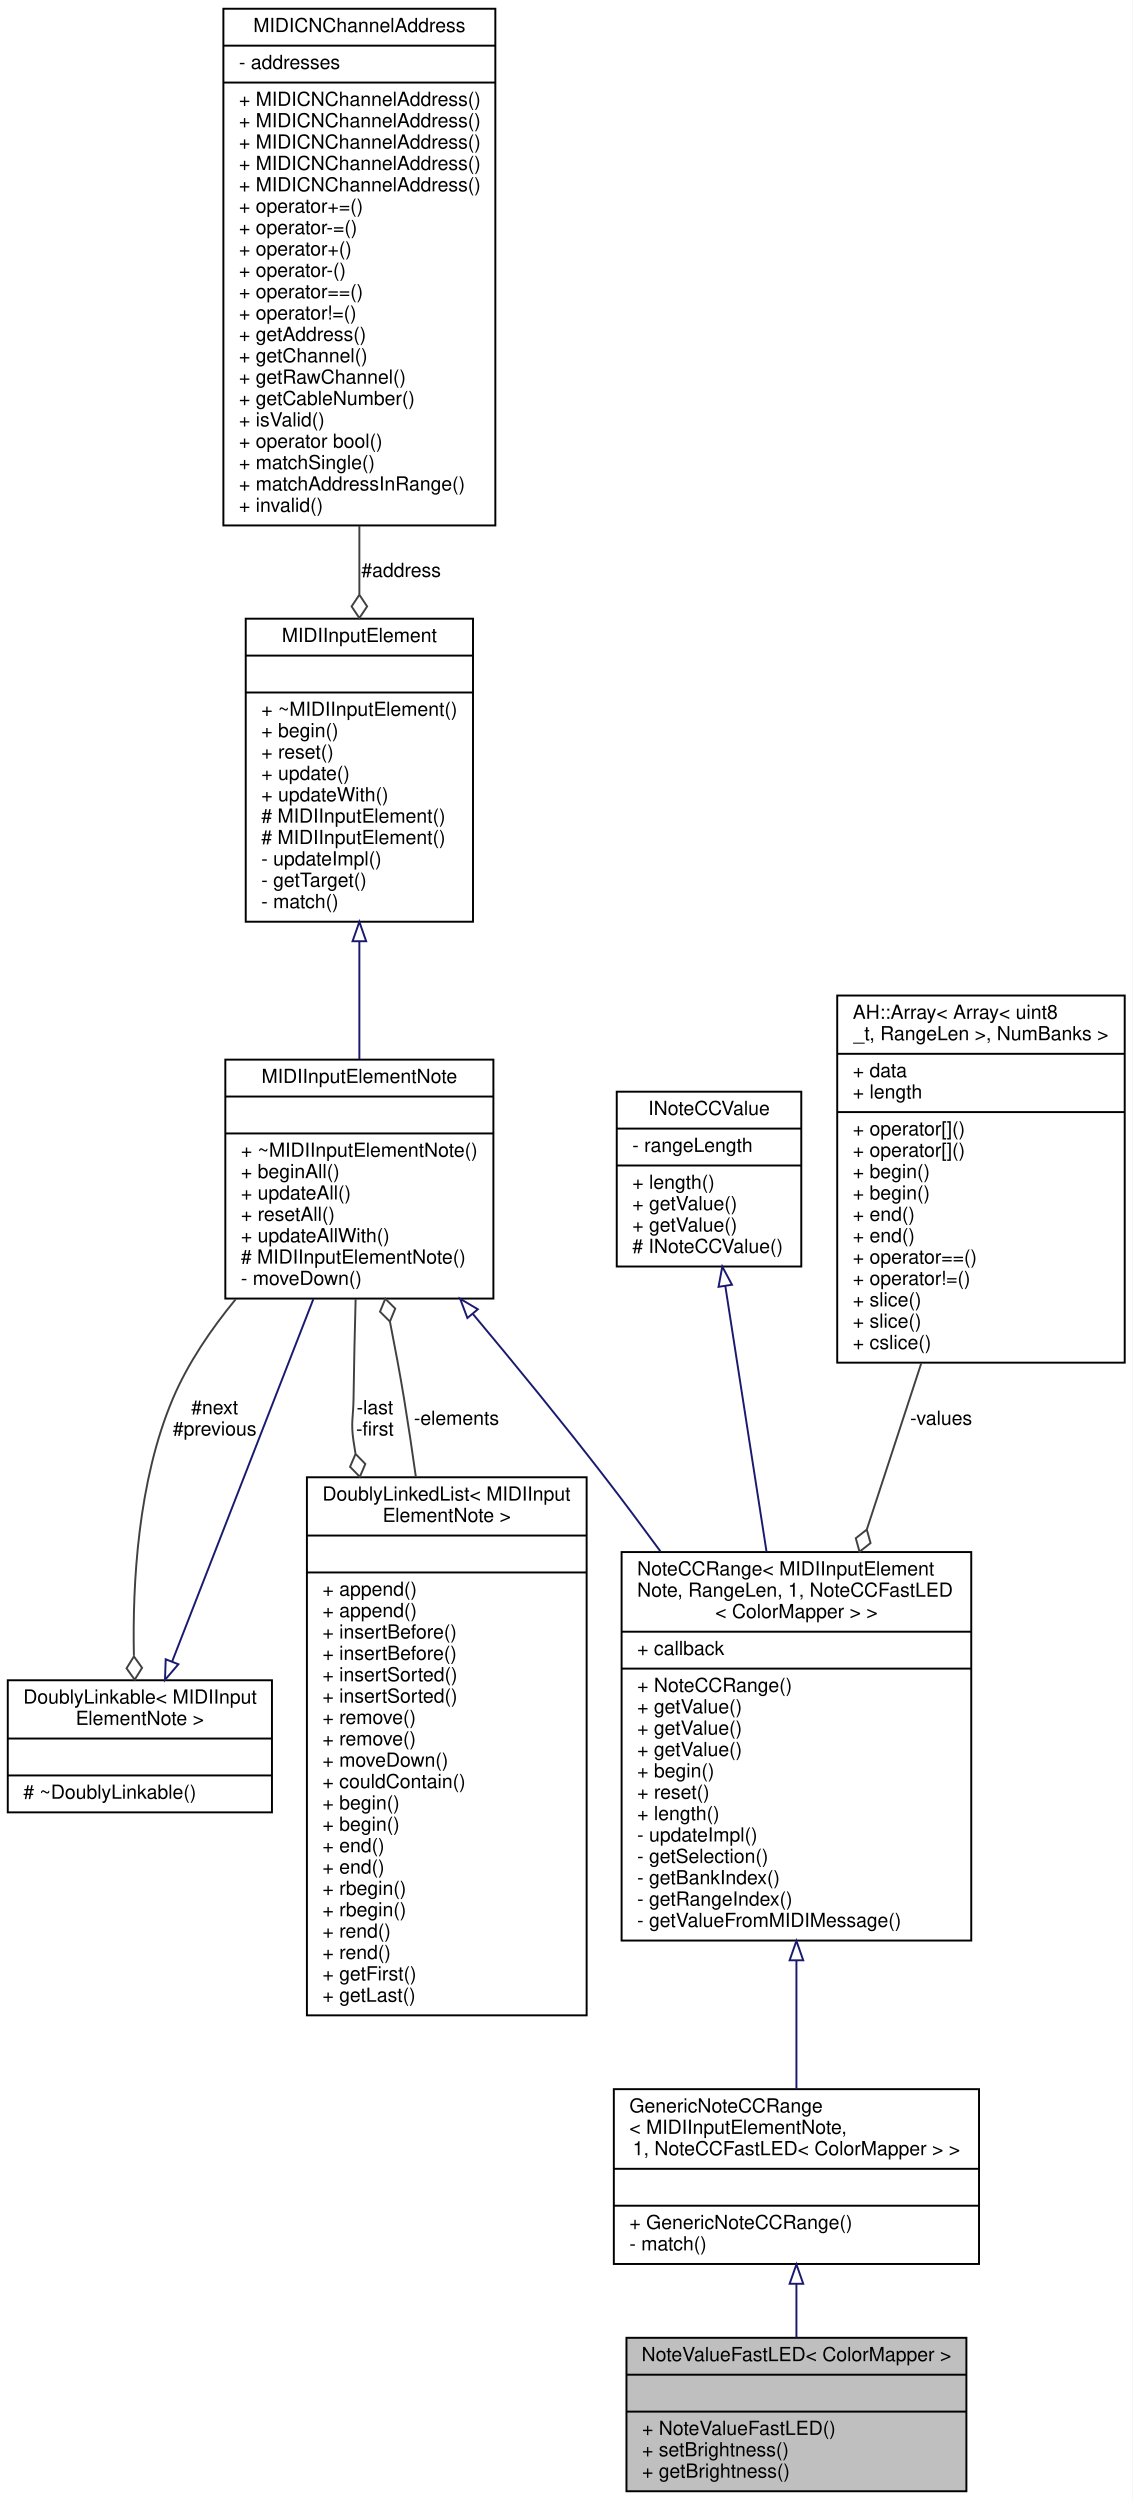
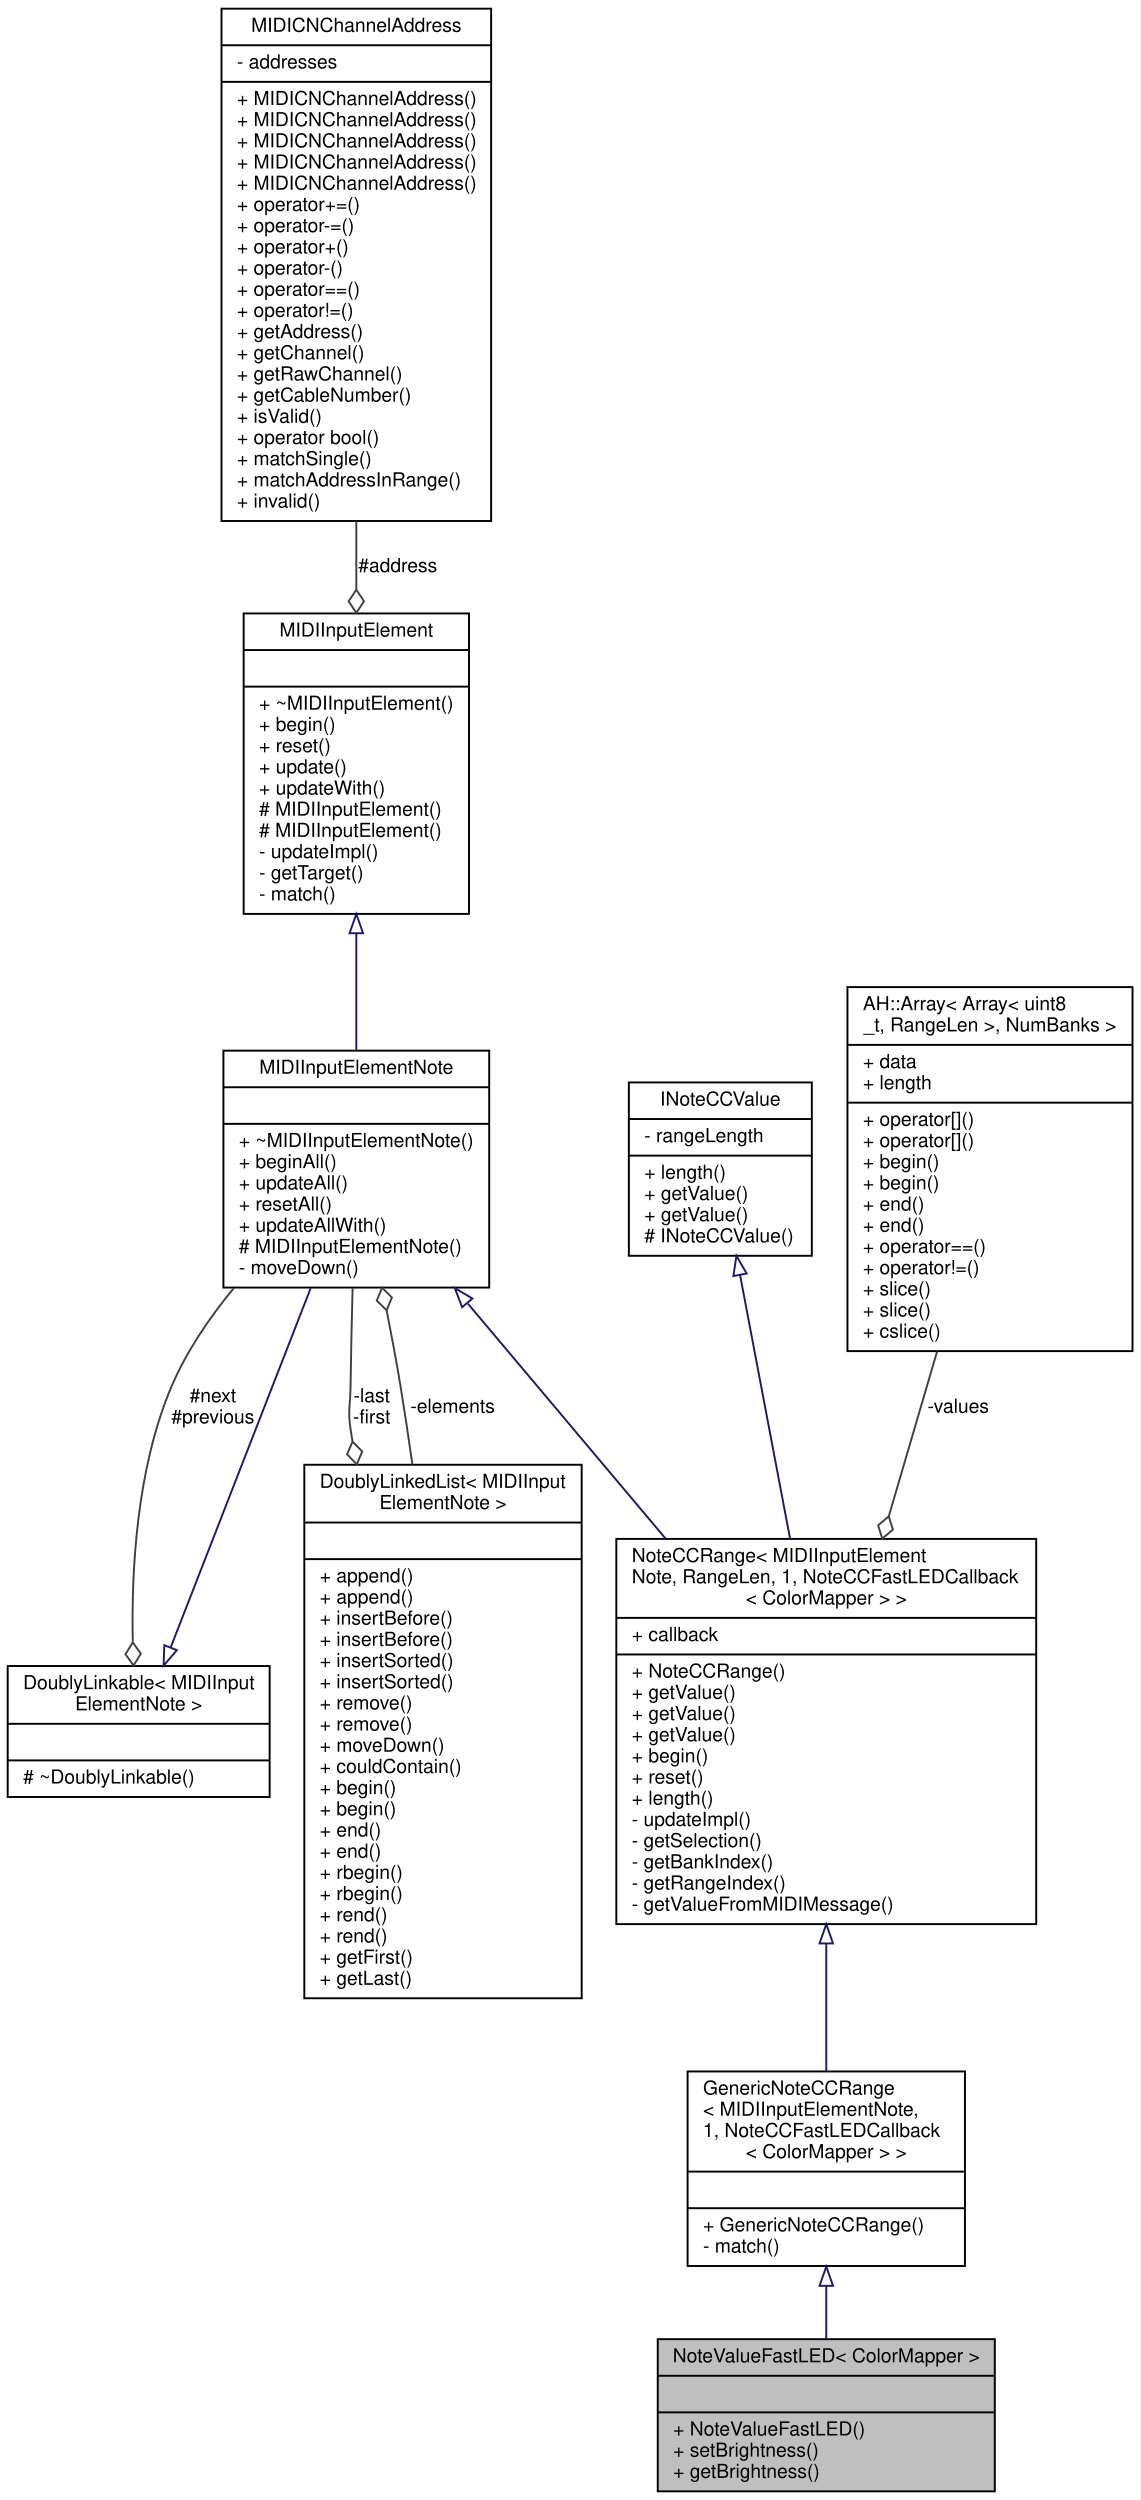
- <svg xmlns="http://www.w3.org/2000/svg" xmlns:xlink="http://www.w3.org/1999/xlink" width="583pt" height="1287pt" viewBox="0.00 0.00 583.00 1287.00">
-   <g id="graph0" class="graph" transform="scale(1 1) rotate(0) translate(4 1283)">
-     <polygon fill="white" stroke="none" points="-4,4 -4,-1283 579,-1283 579,4 -4,4" />
+ <svg xmlns="http://www.w3.org/2000/svg" xmlns:xlink="http://www.w3.org/1999/xlink" width="592pt" height="1298pt" viewBox="0.00 0.00 592.00 1298.00">
+   <g id="graph0" class="graph" transform="scale(1 1) rotate(0) translate(4 1294)">
+     <polygon fill="white" stroke="none" points="-4,4 -4,-1294 588,-1294 588,4 -4,4" />
    <g id="node1" class="node">
      <g id="a_node1">
        <a xlink:title=" ">
-           <polygon fill="#bfbfbf" stroke="black" points="318.5,-0.5 318.5,-79.5 493.5,-79.5 493.5,-0.5 318.5,-0.5" />
-           <text text-anchor="middle" x="406" y="-67.5" font-family="Helvetica,sans-Serif" font-size="10.00">NoteValueFastLED&lt; ColorMapper &gt;</text>
-           <polyline fill="none" stroke="black" points="318.5,-60.5 493.5,-60.5 " />
-           <text text-anchor="middle" x="406" y="-48.5" font-family="Helvetica,sans-Serif" font-size="10.00"> </text>
-           <polyline fill="none" stroke="black" points="318.5,-41.5 493.5,-41.5 " />
-           <text text-anchor="start" x="326.5" y="-29.5" font-family="Helvetica,sans-Serif" font-size="10.00">+ NoteValueFastLED()</text>
-           <text text-anchor="start" x="326.5" y="-18.5" font-family="Helvetica,sans-Serif" font-size="10.00">+ setBrightness()</text>
-           <text text-anchor="start" x="326.5" y="-7.5" font-family="Helvetica,sans-Serif" font-size="10.00">+ getBrightness()</text>
+           <polygon fill="#bfbfbf" stroke="black" points="337.5,-0.5 337.5,-79.5 512.5,-79.5 512.5,-0.5 337.5,-0.5" />
+           <text text-anchor="middle" x="425" y="-67.5" font-family="Helvetica,sans-Serif" font-size="10.00">NoteValueFastLED&lt; ColorMapper &gt;</text>
+           <polyline fill="none" stroke="black" points="337.5,-60.5 512.5,-60.5 " />
+           <text text-anchor="middle" x="425" y="-48.5" font-family="Helvetica,sans-Serif" font-size="10.00"> </text>
+           <polyline fill="none" stroke="black" points="337.5,-41.5 512.5,-41.5 " />
+           <text text-anchor="start" x="345.5" y="-29.5" font-family="Helvetica,sans-Serif" font-size="10.00">+ NoteValueFastLED()</text>
+           <text text-anchor="start" x="345.5" y="-18.5" font-family="Helvetica,sans-Serif" font-size="10.00">+ setBrightness()</text>
+           <text text-anchor="start" x="345.5" y="-7.5" font-family="Helvetica,sans-Serif" font-size="10.00">+ getBrightness()</text>
        </a>
      </g>
    </g>
    <g id="node2" class="node">
      <g id="a_node2">
        <a xlink:href="../../d5/d80/classGenericNoteCCRange.html" target="_top" xlink:title=" ">
-           <polygon fill="white" stroke="black" points="312,-117.5 312,-207.5 500,-207.5 500,-117.5 312,-117.5" />
-           <text text-anchor="start" x="320" y="-195.5" font-family="Helvetica,sans-Serif" font-size="10.00">GenericNoteCCRange</text>
-           <text text-anchor="start" x="320" y="-184.5" font-family="Helvetica,sans-Serif" font-size="10.00">&lt; MIDIInputElementNote,</text>
-           <text text-anchor="middle" x="406" y="-173.5" font-family="Helvetica,sans-Serif" font-size="10.00"> 1, NoteCCFastLED&lt; ColorMapper &gt; &gt;</text>
-           <polyline fill="none" stroke="black" points="312,-166.5 500,-166.5 " />
-           <text text-anchor="middle" x="406" y="-154.5" font-family="Helvetica,sans-Serif" font-size="10.00"> </text>
-           <polyline fill="none" stroke="black" points="312,-147.5 500,-147.5 " />
-           <text text-anchor="start" x="320" y="-135.5" font-family="Helvetica,sans-Serif" font-size="10.00">+ GenericNoteCCRange()</text>
-           <text text-anchor="start" x="320" y="-124.5" font-family="Helvetica,sans-Serif" font-size="10.00">- match()</text>
+           <polygon fill="white" stroke="black" points="353,-117.5 353,-218.5 497,-218.5 497,-117.5 353,-117.5" />
+           <text text-anchor="start" x="361" y="-206.5" font-family="Helvetica,sans-Serif" font-size="10.00">GenericNoteCCRange</text>
+           <text text-anchor="start" x="361" y="-195.5" font-family="Helvetica,sans-Serif" font-size="10.00">&lt; MIDIInputElementNote,</text>
+           <text text-anchor="start" x="361" y="-184.5" font-family="Helvetica,sans-Serif" font-size="10.00"> 1, NoteCCFastLEDCallback</text>
+           <text text-anchor="middle" x="425" y="-173.5" font-family="Helvetica,sans-Serif" font-size="10.00">&lt; ColorMapper &gt; &gt;</text>
+           <polyline fill="none" stroke="black" points="353,-166.5 497,-166.5 " />
+           <text text-anchor="middle" x="425" y="-154.5" font-family="Helvetica,sans-Serif" font-size="10.00"> </text>
+           <polyline fill="none" stroke="black" points="353,-147.5 497,-147.5 " />
+           <text text-anchor="start" x="361" y="-135.5" font-family="Helvetica,sans-Serif" font-size="10.00">+ GenericNoteCCRange()</text>
+           <text text-anchor="start" x="361" y="-124.5" font-family="Helvetica,sans-Serif" font-size="10.00">- match()</text>
        </a>
      </g>
    </g>
    <g id="edge1" class="edge">
-       <path fill="none" stroke="midnightblue" d="M406,-107.303C406,-97.966 406,-88.433 406,-79.614" />
-       <polygon fill="none" stroke="midnightblue" points="402.5,-107.314 406,-117.314 409.5,-107.315 402.5,-107.314" />
+       <path fill="none" stroke="midnightblue" d="M425,-107.11C425,-97.741 425,-88.28 425,-79.558" />
+       <polygon fill="none" stroke="midnightblue" points="421.5,-107.201 425,-117.201 428.5,-107.201 421.5,-107.201" />
    </g>
    <g id="node3" class="node">
      <g id="a_node3">
        <a xlink:href="../../d2/df4/classNoteCCRange.html" target="_top" xlink:title=" ">
-           <polygon fill="white" stroke="black" points="316,-284 316,-484 496,-484 496,-284 316,-284" />
-           <text text-anchor="start" x="324" y="-472" font-family="Helvetica,sans-Serif" font-size="10.00">NoteCCRange&lt; MIDIInputElement</text>
-           <text text-anchor="start" x="324" y="-461" font-family="Helvetica,sans-Serif" font-size="10.00">Note, RangeLen, 1, NoteCCFastLED</text>
-           <text text-anchor="middle" x="406" y="-450" font-family="Helvetica,sans-Serif" font-size="10.00">&lt; ColorMapper &gt; &gt;</text>
-           <polyline fill="none" stroke="black" points="316,-443 496,-443 " />
-           <text text-anchor="start" x="324" y="-431" font-family="Helvetica,sans-Serif" font-size="10.00">+ callback</text>
-           <polyline fill="none" stroke="black" points="316,-424 496,-424 " />
-           <text text-anchor="start" x="324" y="-412" font-family="Helvetica,sans-Serif" font-size="10.00">+ NoteCCRange()</text>
+           <polygon fill="white" stroke="black" points="316,-295 316,-495 534,-495 534,-295 316,-295" />
+           <text text-anchor="start" x="324" y="-483" font-family="Helvetica,sans-Serif" font-size="10.00">NoteCCRange&lt; MIDIInputElement</text>
+           <text text-anchor="start" x="324" y="-472" font-family="Helvetica,sans-Serif" font-size="10.00">Note, RangeLen, 1, NoteCCFastLEDCallback</text>
+           <text text-anchor="middle" x="425" y="-461" font-family="Helvetica,sans-Serif" font-size="10.00">&lt; ColorMapper &gt; &gt;</text>
+           <polyline fill="none" stroke="black" points="316,-454 534,-454 " />
+           <text text-anchor="start" x="324" y="-442" font-family="Helvetica,sans-Serif" font-size="10.00">+ callback</text>
+           <polyline fill="none" stroke="black" points="316,-435 534,-435 " />
+           <text text-anchor="start" x="324" y="-423" font-family="Helvetica,sans-Serif" font-size="10.00">+ NoteCCRange()</text>
+           <text text-anchor="start" x="324" y="-412" font-family="Helvetica,sans-Serif" font-size="10.00">+ getValue()</text>
          <text text-anchor="start" x="324" y="-401" font-family="Helvetica,sans-Serif" font-size="10.00">+ getValue()</text>
          <text text-anchor="start" x="324" y="-390" font-family="Helvetica,sans-Serif" font-size="10.00">+ getValue()</text>
-           <text text-anchor="start" x="324" y="-379" font-family="Helvetica,sans-Serif" font-size="10.00">+ getValue()</text>
-           <text text-anchor="start" x="324" y="-368" font-family="Helvetica,sans-Serif" font-size="10.00">+ begin()</text>
-           <text text-anchor="start" x="324" y="-357" font-family="Helvetica,sans-Serif" font-size="10.00">+ reset()</text>
-           <text text-anchor="start" x="324" y="-346" font-family="Helvetica,sans-Serif" font-size="10.00">+ length()</text>
-           <text text-anchor="start" x="324" y="-335" font-family="Helvetica,sans-Serif" font-size="10.00">- updateImpl()</text>
-           <text text-anchor="start" x="324" y="-324" font-family="Helvetica,sans-Serif" font-size="10.00">- getSelection()</text>
-           <text text-anchor="start" x="324" y="-313" font-family="Helvetica,sans-Serif" font-size="10.00">- getBankIndex()</text>
-           <text text-anchor="start" x="324" y="-302" font-family="Helvetica,sans-Serif" font-size="10.00">- getRangeIndex()</text>
-           <text text-anchor="start" x="324" y="-291" font-family="Helvetica,sans-Serif" font-size="10.00">- getValueFromMIDIMessage()</text>
+           <text text-anchor="start" x="324" y="-379" font-family="Helvetica,sans-Serif" font-size="10.00">+ begin()</text>
+           <text text-anchor="start" x="324" y="-368" font-family="Helvetica,sans-Serif" font-size="10.00">+ reset()</text>
+           <text text-anchor="start" x="324" y="-357" font-family="Helvetica,sans-Serif" font-size="10.00">+ length()</text>
+           <text text-anchor="start" x="324" y="-346" font-family="Helvetica,sans-Serif" font-size="10.00">- updateImpl()</text>
+           <text text-anchor="start" x="324" y="-335" font-family="Helvetica,sans-Serif" font-size="10.00">- getSelection()</text>
+           <text text-anchor="start" x="324" y="-324" font-family="Helvetica,sans-Serif" font-size="10.00">- getBankIndex()</text>
+           <text text-anchor="start" x="324" y="-313" font-family="Helvetica,sans-Serif" font-size="10.00">- getRangeIndex()</text>
+           <text text-anchor="start" x="324" y="-302" font-family="Helvetica,sans-Serif" font-size="10.00">- getValueFromMIDIMessage()</text>
        </a>
      </g>
    </g>
    <g id="edge2" class="edge">
-       <path fill="none" stroke="midnightblue" d="M406,-273.807C406,-250.348 406,-226.856 406,-207.616" />
-       <polygon fill="none" stroke="midnightblue" points="402.5,-273.846 406,-283.846 409.5,-273.846 402.5,-273.846" />
+       <path fill="none" stroke="midnightblue" d="M425,-284.734C425,-261.589 425,-238.261 425,-218.673" />
+       <polygon fill="none" stroke="midnightblue" points="421.5,-284.984 425,-294.984 428.5,-284.984 421.5,-284.984" />
    </g>
    <g id="node4" class="node">
      <g id="a_node4">
        <a xlink:href="../../db/d4b/classMIDIInputElementNote.html" target="_top" xlink:title="Class for objects that listen for incoming MIDI Note events.">
-           <polygon fill="white" stroke="black" points="112,-614.5 112,-737.5 250,-737.5 250,-614.5 112,-614.5" />
-           <text text-anchor="middle" x="181" y="-725.5" font-family="Helvetica,sans-Serif" font-size="10.00">MIDIInputElementNote</text>
-           <polyline fill="none" stroke="black" points="112,-718.5 250,-718.5 " />
-           <text text-anchor="middle" x="181" y="-706.5" font-family="Helvetica,sans-Serif" font-size="10.00"> </text>
-           <polyline fill="none" stroke="black" points="112,-699.5 250,-699.5 " />
-           <text text-anchor="start" x="120" y="-687.5" font-family="Helvetica,sans-Serif" font-size="10.00">+ ~MIDIInputElementNote()</text>
-           <text text-anchor="start" x="120" y="-676.5" font-family="Helvetica,sans-Serif" font-size="10.00">+ beginAll()</text>
-           <text text-anchor="start" x="120" y="-665.5" font-family="Helvetica,sans-Serif" font-size="10.00">+ updateAll()</text>
-           <text text-anchor="start" x="120" y="-654.5" font-family="Helvetica,sans-Serif" font-size="10.00">+ resetAll()</text>
-           <text text-anchor="start" x="120" y="-643.5" font-family="Helvetica,sans-Serif" font-size="10.00">+ updateAllWith()</text>
-           <text text-anchor="start" x="120" y="-632.5" font-family="Helvetica,sans-Serif" font-size="10.00"># MIDIInputElementNote()</text>
-           <text text-anchor="start" x="120" y="-621.5" font-family="Helvetica,sans-Serif" font-size="10.00">- moveDown()</text>
+           <polygon fill="white" stroke="black" points="112,-625.5 112,-748.5 250,-748.5 250,-625.5 112,-625.5" />
+           <text text-anchor="middle" x="181" y="-736.5" font-family="Helvetica,sans-Serif" font-size="10.00">MIDIInputElementNote</text>
+           <polyline fill="none" stroke="black" points="112,-729.5 250,-729.5 " />
+           <text text-anchor="middle" x="181" y="-717.5" font-family="Helvetica,sans-Serif" font-size="10.00"> </text>
+           <polyline fill="none" stroke="black" points="112,-710.5 250,-710.5 " />
+           <text text-anchor="start" x="120" y="-698.5" font-family="Helvetica,sans-Serif" font-size="10.00">+ ~MIDIInputElementNote()</text>
+           <text text-anchor="start" x="120" y="-687.5" font-family="Helvetica,sans-Serif" font-size="10.00">+ beginAll()</text>
+           <text text-anchor="start" x="120" y="-676.5" font-family="Helvetica,sans-Serif" font-size="10.00">+ updateAll()</text>
+           <text text-anchor="start" x="120" y="-665.5" font-family="Helvetica,sans-Serif" font-size="10.00">+ resetAll()</text>
+           <text text-anchor="start" x="120" y="-654.5" font-family="Helvetica,sans-Serif" font-size="10.00">+ updateAllWith()</text>
+           <text text-anchor="start" x="120" y="-643.5" font-family="Helvetica,sans-Serif" font-size="10.00"># MIDIInputElementNote()</text>
+           <text text-anchor="start" x="120" y="-632.5" font-family="Helvetica,sans-Serif" font-size="10.00">- moveDown()</text>
        </a>
      </g>
    </g>
    <g id="edge3" class="edge">
-       <path fill="none" stroke="midnightblue" d="M239.486,-606.52C261.106,-580.669 285.556,-550.79 307,-523 316.547,-510.628 326.385,-497.464 335.983,-484.366" />
-       <polygon fill="none" stroke="midnightblue" points="236.616,-604.494 232.873,-614.406 241.98,-608.992 236.616,-604.494" />
+       <path fill="none" stroke="midnightblue" d="M238.966,-617.106C269.597,-580.7 307.744,-535.361 341.507,-495.233" />
+       <polygon fill="none" stroke="midnightblue" points="235.91,-615.301 232.15,-625.206 241.267,-619.808 235.91,-615.301" />
    </g>
    <g id="node7" class="node">
      <g id="a_node7">
        <a xlink:href="../../d4/d23/classDoublyLinkable.html" target="_top" xlink:title=" ">
-           <polygon fill="white" stroke="black" points="0,-350 0,-418 136,-418 136,-350 0,-350" />
-           <text text-anchor="start" x="8" y="-406" font-family="Helvetica,sans-Serif" font-size="10.00">DoublyLinkable&lt; MIDIInput</text>
-           <text text-anchor="middle" x="68" y="-395" font-family="Helvetica,sans-Serif" font-size="10.00">ElementNote &gt;</text>
-           <polyline fill="none" stroke="black" points="0,-388 136,-388 " />
-           <text text-anchor="middle" x="68" y="-376" font-family="Helvetica,sans-Serif" font-size="10.00"> </text>
-           <polyline fill="none" stroke="black" points="0,-369 136,-369 " />
-           <text text-anchor="start" x="8" y="-357" font-family="Helvetica,sans-Serif" font-size="10.00"># ~DoublyLinkable()</text>
+           <polygon fill="white" stroke="black" points="0,-361 0,-429 136,-429 136,-361 0,-361" />
+           <text text-anchor="start" x="8" y="-417" font-family="Helvetica,sans-Serif" font-size="10.00">DoublyLinkable&lt; MIDIInput</text>
+           <text text-anchor="middle" x="68" y="-406" font-family="Helvetica,sans-Serif" font-size="10.00">ElementNote &gt;</text>
+           <polyline fill="none" stroke="black" points="0,-399 136,-399 " />
+           <text text-anchor="middle" x="68" y="-387" font-family="Helvetica,sans-Serif" font-size="10.00"> </text>
+           <polyline fill="none" stroke="black" points="0,-380 136,-380 " />
+           <text text-anchor="start" x="8" y="-368" font-family="Helvetica,sans-Serif" font-size="10.00"># ~DoublyLinkable()</text>
        </a>
      </g>
    </g>
    <g id="edge7" class="edge">
-       <path fill="none" stroke="#404040" d="M117.392,-614.221C104.626,-598.737 92.764,-581.266 85,-563 67.022,-520.704 64.152,-467.799 64.928,-430.7" />
-       <polygon fill="none" stroke="#404040" points="64.942,-430.274 61.142,-424.146 65.336,-418.28 69.137,-424.409 64.942,-430.274" />
-       <text text-anchor="middle" x="106.5" y="-555" font-family="Helvetica,sans-Serif" font-size="10.00"> #next</text>
-       <text text-anchor="middle" x="106.5" y="-544" font-family="Helvetica,sans-Serif" font-size="10.00">#previous</text>
+       <path fill="none" stroke="#404040" d="M117.392,-625.221C104.626,-609.737 92.764,-592.266 85,-574 67.022,-531.704 64.152,-478.799 64.928,-441.7" />
+       <polygon fill="none" stroke="#404040" points="64.942,-441.274 61.142,-435.146 65.336,-429.28 69.137,-435.409 64.942,-441.274" />
+       <text text-anchor="middle" x="106.5" y="-566" font-family="Helvetica,sans-Serif" font-size="10.00"> #next</text>
+       <text text-anchor="middle" x="106.5" y="-555" font-family="Helvetica,sans-Serif" font-size="10.00">#previous</text>
    </g>
    <g id="node8" class="node">
      <g id="a_node8">
        <a xlink:href="../../dd/d16/classDoublyLinkedList.html" target="_top" xlink:title=" ">
-           <polygon fill="white" stroke="black" points="154,-245.5 154,-522.5 298,-522.5 298,-245.5 154,-245.5" />
-           <text text-anchor="start" x="162" y="-510.5" font-family="Helvetica,sans-Serif" font-size="10.00">DoublyLinkedList&lt; MIDIInput</text>
-           <text text-anchor="middle" x="226" y="-499.5" font-family="Helvetica,sans-Serif" font-size="10.00">ElementNote &gt;</text>
-           <polyline fill="none" stroke="black" points="154,-492.5 298,-492.5 " />
-           <text text-anchor="middle" x="226" y="-480.5" font-family="Helvetica,sans-Serif" font-size="10.00"> </text>
-           <polyline fill="none" stroke="black" points="154,-473.5 298,-473.5 " />
+           <polygon fill="white" stroke="black" points="154,-256.5 154,-533.5 298,-533.5 298,-256.5 154,-256.5" />
+           <text text-anchor="start" x="162" y="-521.5" font-family="Helvetica,sans-Serif" font-size="10.00">DoublyLinkedList&lt; MIDIInput</text>
+           <text text-anchor="middle" x="226" y="-510.5" font-family="Helvetica,sans-Serif" font-size="10.00">ElementNote &gt;</text>
+           <polyline fill="none" stroke="black" points="154,-503.5 298,-503.5 " />
+           <text text-anchor="middle" x="226" y="-491.5" font-family="Helvetica,sans-Serif" font-size="10.00"> </text>
+           <polyline fill="none" stroke="black" points="154,-484.5 298,-484.5 " />
+           <text text-anchor="start" x="162" y="-472.5" font-family="Helvetica,sans-Serif" font-size="10.00">+ append()</text>
          <text text-anchor="start" x="162" y="-461.5" font-family="Helvetica,sans-Serif" font-size="10.00">+ append()</text>
-           <text text-anchor="start" x="162" y="-450.5" font-family="Helvetica,sans-Serif" font-size="10.00">+ append()</text>
+           <text text-anchor="start" x="162" y="-450.5" font-family="Helvetica,sans-Serif" font-size="10.00">+ insertBefore()</text>
          <text text-anchor="start" x="162" y="-439.5" font-family="Helvetica,sans-Serif" font-size="10.00">+ insertBefore()</text>
-           <text text-anchor="start" x="162" y="-428.5" font-family="Helvetica,sans-Serif" font-size="10.00">+ insertBefore()</text>
+           <text text-anchor="start" x="162" y="-428.5" font-family="Helvetica,sans-Serif" font-size="10.00">+ insertSorted()</text>
          <text text-anchor="start" x="162" y="-417.5" font-family="Helvetica,sans-Serif" font-size="10.00">+ insertSorted()</text>
-           <text text-anchor="start" x="162" y="-406.5" font-family="Helvetica,sans-Serif" font-size="10.00">+ insertSorted()</text>
+           <text text-anchor="start" x="162" y="-406.5" font-family="Helvetica,sans-Serif" font-size="10.00">+ remove()</text>
          <text text-anchor="start" x="162" y="-395.5" font-family="Helvetica,sans-Serif" font-size="10.00">+ remove()</text>
-           <text text-anchor="start" x="162" y="-384.5" font-family="Helvetica,sans-Serif" font-size="10.00">+ remove()</text>
-           <text text-anchor="start" x="162" y="-373.5" font-family="Helvetica,sans-Serif" font-size="10.00">+ moveDown()</text>
-           <text text-anchor="start" x="162" y="-362.5" font-family="Helvetica,sans-Serif" font-size="10.00">+ couldContain()</text>
+           <text text-anchor="start" x="162" y="-384.5" font-family="Helvetica,sans-Serif" font-size="10.00">+ moveDown()</text>
+           <text text-anchor="start" x="162" y="-373.5" font-family="Helvetica,sans-Serif" font-size="10.00">+ couldContain()</text>
+           <text text-anchor="start" x="162" y="-362.5" font-family="Helvetica,sans-Serif" font-size="10.00">+ begin()</text>
          <text text-anchor="start" x="162" y="-351.5" font-family="Helvetica,sans-Serif" font-size="10.00">+ begin()</text>
-           <text text-anchor="start" x="162" y="-340.5" font-family="Helvetica,sans-Serif" font-size="10.00">+ begin()</text>
+           <text text-anchor="start" x="162" y="-340.5" font-family="Helvetica,sans-Serif" font-size="10.00">+ end()</text>
          <text text-anchor="start" x="162" y="-329.5" font-family="Helvetica,sans-Serif" font-size="10.00">+ end()</text>
-           <text text-anchor="start" x="162" y="-318.5" font-family="Helvetica,sans-Serif" font-size="10.00">+ end()</text>
+           <text text-anchor="start" x="162" y="-318.5" font-family="Helvetica,sans-Serif" font-size="10.00">+ rbegin()</text>
          <text text-anchor="start" x="162" y="-307.5" font-family="Helvetica,sans-Serif" font-size="10.00">+ rbegin()</text>
-           <text text-anchor="start" x="162" y="-296.5" font-family="Helvetica,sans-Serif" font-size="10.00">+ rbegin()</text>
+           <text text-anchor="start" x="162" y="-296.5" font-family="Helvetica,sans-Serif" font-size="10.00">+ rend()</text>
          <text text-anchor="start" x="162" y="-285.5" font-family="Helvetica,sans-Serif" font-size="10.00">+ rend()</text>
-           <text text-anchor="start" x="162" y="-274.5" font-family="Helvetica,sans-Serif" font-size="10.00">+ rend()</text>
-           <text text-anchor="start" x="162" y="-263.5" font-family="Helvetica,sans-Serif" font-size="10.00">+ getFirst()</text>
-           <text text-anchor="start" x="162" y="-252.5" font-family="Helvetica,sans-Serif" font-size="10.00">+ getLast()</text>
+           <text text-anchor="start" x="162" y="-274.5" font-family="Helvetica,sans-Serif" font-size="10.00">+ getFirst()</text>
+           <text text-anchor="start" x="162" y="-263.5" font-family="Helvetica,sans-Serif" font-size="10.00">+ getLast()</text>
        </a>
      </g>
    </g>
    <g id="edge9" class="edge">
-       <path fill="none" stroke="#404040" d="M179.077,-614.264C178.631,-597.644 178.223,-579.629 178,-563 177.869,-553.223 176.546,-550.669 178,-541 178.311,-538.929 178.645,-536.848 178.999,-534.758" />
-       <polygon fill="none" stroke="#404040" points="179.044,-534.516 176.209,-527.885 181.239,-522.718 184.074,-529.349 179.044,-534.516" />
-       <text text-anchor="middle" x="189" y="-555" font-family="Helvetica,sans-Serif" font-size="10.00"> -last</text>
-       <text text-anchor="middle" x="189" y="-544" font-family="Helvetica,sans-Serif" font-size="10.00">-first</text>
+       <path fill="none" stroke="#404040" d="M179.077,-625.264C178.631,-608.644 178.223,-590.629 178,-574 177.869,-564.223 176.546,-561.669 178,-552 178.311,-549.929 178.645,-547.848 178.999,-545.758" />
+       <polygon fill="none" stroke="#404040" points="179.044,-545.516 176.209,-538.885 181.239,-533.718 184.074,-540.349 179.044,-545.516" />
+       <text text-anchor="middle" x="189" y="-566" font-family="Helvetica,sans-Serif" font-size="10.00"> -last</text>
+       <text text-anchor="middle" x="189" y="-555" font-family="Helvetica,sans-Serif" font-size="10.00">-first</text>
    </g>
    <g id="node5" class="node">
      <g id="a_node5">
        <a xlink:href="../../d9/db1/classMIDIInputElement.html" target="_top" xlink:title="A class for objects that listen for incoming MIDI events.">
-           <polygon fill="white" stroke="black" points="122.5,-808.5 122.5,-964.5 239.5,-964.5 239.5,-808.5 122.5,-808.5" />
-           <text text-anchor="middle" x="181" y="-952.5" font-family="Helvetica,sans-Serif" font-size="10.00">MIDIInputElement</text>
-           <polyline fill="none" stroke="black" points="122.5,-945.5 239.5,-945.5 " />
-           <text text-anchor="middle" x="181" y="-933.5" font-family="Helvetica,sans-Serif" font-size="10.00"> </text>
-           <polyline fill="none" stroke="black" points="122.5,-926.5 239.5,-926.5 " />
-           <text text-anchor="start" x="130.5" y="-914.5" font-family="Helvetica,sans-Serif" font-size="10.00">+ ~MIDIInputElement()</text>
-           <text text-anchor="start" x="130.5" y="-903.5" font-family="Helvetica,sans-Serif" font-size="10.00">+ begin()</text>
-           <text text-anchor="start" x="130.5" y="-892.5" font-family="Helvetica,sans-Serif" font-size="10.00">+ reset()</text>
-           <text text-anchor="start" x="130.5" y="-881.5" font-family="Helvetica,sans-Serif" font-size="10.00">+ update()</text>
-           <text text-anchor="start" x="130.5" y="-870.5" font-family="Helvetica,sans-Serif" font-size="10.00">+ updateWith()</text>
+           <polygon fill="white" stroke="black" points="122.5,-819.5 122.5,-975.5 239.5,-975.5 239.5,-819.5 122.5,-819.5" />
+           <text text-anchor="middle" x="181" y="-963.5" font-family="Helvetica,sans-Serif" font-size="10.00">MIDIInputElement</text>
+           <polyline fill="none" stroke="black" points="122.5,-956.5 239.5,-956.5 " />
+           <text text-anchor="middle" x="181" y="-944.5" font-family="Helvetica,sans-Serif" font-size="10.00"> </text>
+           <polyline fill="none" stroke="black" points="122.5,-937.5 239.5,-937.5 " />
+           <text text-anchor="start" x="130.5" y="-925.5" font-family="Helvetica,sans-Serif" font-size="10.00">+ ~MIDIInputElement()</text>
+           <text text-anchor="start" x="130.5" y="-914.5" font-family="Helvetica,sans-Serif" font-size="10.00">+ begin()</text>
+           <text text-anchor="start" x="130.5" y="-903.5" font-family="Helvetica,sans-Serif" font-size="10.00">+ reset()</text>
+           <text text-anchor="start" x="130.5" y="-892.5" font-family="Helvetica,sans-Serif" font-size="10.00">+ update()</text>
+           <text text-anchor="start" x="130.5" y="-881.5" font-family="Helvetica,sans-Serif" font-size="10.00">+ updateWith()</text>
+           <text text-anchor="start" x="130.5" y="-870.5" font-family="Helvetica,sans-Serif" font-size="10.00"># MIDIInputElement()</text>
          <text text-anchor="start" x="130.5" y="-859.5" font-family="Helvetica,sans-Serif" font-size="10.00"># MIDIInputElement()</text>
-           <text text-anchor="start" x="130.5" y="-848.5" font-family="Helvetica,sans-Serif" font-size="10.00"># MIDIInputElement()</text>
-           <text text-anchor="start" x="130.5" y="-837.5" font-family="Helvetica,sans-Serif" font-size="10.00">- updateImpl()</text>
-           <text text-anchor="start" x="130.5" y="-826.5" font-family="Helvetica,sans-Serif" font-size="10.00">- getTarget()</text>
-           <text text-anchor="start" x="130.5" y="-815.5" font-family="Helvetica,sans-Serif" font-size="10.00">- match()</text>
+           <text text-anchor="start" x="130.5" y="-848.5" font-family="Helvetica,sans-Serif" font-size="10.00">- updateImpl()</text>
+           <text text-anchor="start" x="130.5" y="-837.5" font-family="Helvetica,sans-Serif" font-size="10.00">- getTarget()</text>
+           <text text-anchor="start" x="130.5" y="-826.5" font-family="Helvetica,sans-Serif" font-size="10.00">- match()</text>
        </a>
      </g>
    </g>
    <g id="edge4" class="edge">
-       <path fill="none" stroke="midnightblue" d="M181,-798.238C181,-777.9 181,-756.676 181,-737.774" />
-       <polygon fill="none" stroke="midnightblue" points="177.5,-798.455 181,-808.455 184.5,-798.455 177.5,-798.455" />
+       <path fill="none" stroke="midnightblue" d="M181,-809.238C181,-788.9 181,-767.676 181,-748.774" />
+       <polygon fill="none" stroke="midnightblue" points="177.5,-809.455 181,-819.455 184.5,-809.455 177.5,-809.455" />
    </g>
    <g id="node6" class="node">
      <g id="a_node6">
        <a xlink:href="../../d3/d10/classMIDICNChannelAddress.html" target="_top" xlink:title="A type-safe utility class for saving a MIDI address consisting of a 7-bit address,...">
-           <polygon fill="white" stroke="black" points="111,-1012.5 111,-1278.5 251,-1278.5 251,-1012.5 111,-1012.5" />
-           <text text-anchor="middle" x="181" y="-1266.5" font-family="Helvetica,sans-Serif" font-size="10.00">MIDICNChannelAddress</text>
-           <polyline fill="none" stroke="black" points="111,-1259.5 251,-1259.5 " />
-           <text text-anchor="start" x="119" y="-1247.5" font-family="Helvetica,sans-Serif" font-size="10.00">- addresses</text>
-           <polyline fill="none" stroke="black" points="111,-1240.5 251,-1240.5 " />
+           <polygon fill="white" stroke="black" points="111,-1023.5 111,-1289.5 251,-1289.5 251,-1023.5 111,-1023.5" />
+           <text text-anchor="middle" x="181" y="-1277.5" font-family="Helvetica,sans-Serif" font-size="10.00">MIDICNChannelAddress</text>
+           <polyline fill="none" stroke="black" points="111,-1270.5 251,-1270.5 " />
+           <text text-anchor="start" x="119" y="-1258.5" font-family="Helvetica,sans-Serif" font-size="10.00">- addresses</text>
+           <polyline fill="none" stroke="black" points="111,-1251.5 251,-1251.5 " />
+           <text text-anchor="start" x="119" y="-1239.5" font-family="Helvetica,sans-Serif" font-size="10.00">+ MIDICNChannelAddress()</text>
          <text text-anchor="start" x="119" y="-1228.5" font-family="Helvetica,sans-Serif" font-size="10.00">+ MIDICNChannelAddress()</text>
          <text text-anchor="start" x="119" y="-1217.5" font-family="Helvetica,sans-Serif" font-size="10.00">+ MIDICNChannelAddress()</text>
          <text text-anchor="start" x="119" y="-1206.5" font-family="Helvetica,sans-Serif" font-size="10.00">+ MIDICNChannelAddress()</text>
          <text text-anchor="start" x="119" y="-1195.5" font-family="Helvetica,sans-Serif" font-size="10.00">+ MIDICNChannelAddress()</text>
-           <text text-anchor="start" x="119" y="-1184.5" font-family="Helvetica,sans-Serif" font-size="10.00">+ MIDICNChannelAddress()</text>
-           <text text-anchor="start" x="119" y="-1173.5" font-family="Helvetica,sans-Serif" font-size="10.00">+ operator+=()</text>
-           <text text-anchor="start" x="119" y="-1162.5" font-family="Helvetica,sans-Serif" font-size="10.00">+ operator-=()</text>
-           <text text-anchor="start" x="119" y="-1151.5" font-family="Helvetica,sans-Serif" font-size="10.00">+ operator+()</text>
-           <text text-anchor="start" x="119" y="-1140.5" font-family="Helvetica,sans-Serif" font-size="10.00">+ operator-()</text>
-           <text text-anchor="start" x="119" y="-1129.5" font-family="Helvetica,sans-Serif" font-size="10.00">+ operator==()</text>
-           <text text-anchor="start" x="119" y="-1118.5" font-family="Helvetica,sans-Serif" font-size="10.00">+ operator!=()</text>
-           <text text-anchor="start" x="119" y="-1107.5" font-family="Helvetica,sans-Serif" font-size="10.00">+ getAddress()</text>
-           <text text-anchor="start" x="119" y="-1096.5" font-family="Helvetica,sans-Serif" font-size="10.00">+ getChannel()</text>
-           <text text-anchor="start" x="119" y="-1085.5" font-family="Helvetica,sans-Serif" font-size="10.00">+ getRawChannel()</text>
-           <text text-anchor="start" x="119" y="-1074.5" font-family="Helvetica,sans-Serif" font-size="10.00">+ getCableNumber()</text>
-           <text text-anchor="start" x="119" y="-1063.5" font-family="Helvetica,sans-Serif" font-size="10.00">+ isValid()</text>
-           <text text-anchor="start" x="119" y="-1052.5" font-family="Helvetica,sans-Serif" font-size="10.00">+ operator bool()</text>
-           <text text-anchor="start" x="119" y="-1041.5" font-family="Helvetica,sans-Serif" font-size="10.00">+ matchSingle()</text>
-           <text text-anchor="start" x="119" y="-1030.5" font-family="Helvetica,sans-Serif" font-size="10.00">+ matchAddressInRange()</text>
-           <text text-anchor="start" x="119" y="-1019.5" font-family="Helvetica,sans-Serif" font-size="10.00">+ invalid()</text>
+           <text text-anchor="start" x="119" y="-1184.5" font-family="Helvetica,sans-Serif" font-size="10.00">+ operator+=()</text>
+           <text text-anchor="start" x="119" y="-1173.5" font-family="Helvetica,sans-Serif" font-size="10.00">+ operator-=()</text>
+           <text text-anchor="start" x="119" y="-1162.5" font-family="Helvetica,sans-Serif" font-size="10.00">+ operator+()</text>
+           <text text-anchor="start" x="119" y="-1151.5" font-family="Helvetica,sans-Serif" font-size="10.00">+ operator-()</text>
+           <text text-anchor="start" x="119" y="-1140.5" font-family="Helvetica,sans-Serif" font-size="10.00">+ operator==()</text>
+           <text text-anchor="start" x="119" y="-1129.5" font-family="Helvetica,sans-Serif" font-size="10.00">+ operator!=()</text>
+           <text text-anchor="start" x="119" y="-1118.5" font-family="Helvetica,sans-Serif" font-size="10.00">+ getAddress()</text>
+           <text text-anchor="start" x="119" y="-1107.5" font-family="Helvetica,sans-Serif" font-size="10.00">+ getChannel()</text>
+           <text text-anchor="start" x="119" y="-1096.5" font-family="Helvetica,sans-Serif" font-size="10.00">+ getRawChannel()</text>
+           <text text-anchor="start" x="119" y="-1085.5" font-family="Helvetica,sans-Serif" font-size="10.00">+ getCableNumber()</text>
+           <text text-anchor="start" x="119" y="-1074.5" font-family="Helvetica,sans-Serif" font-size="10.00">+ isValid()</text>
+           <text text-anchor="start" x="119" y="-1063.5" font-family="Helvetica,sans-Serif" font-size="10.00">+ operator bool()</text>
+           <text text-anchor="start" x="119" y="-1052.5" font-family="Helvetica,sans-Serif" font-size="10.00">+ matchSingle()</text>
+           <text text-anchor="start" x="119" y="-1041.5" font-family="Helvetica,sans-Serif" font-size="10.00">+ matchAddressInRange()</text>
+           <text text-anchor="start" x="119" y="-1030.5" font-family="Helvetica,sans-Serif" font-size="10.00">+ invalid()</text>
        </a>
      </g>
    </g>
    <g id="edge5" class="edge">
-       <path fill="none" stroke="#404040" d="M181,-1012.24C181,-1000.31 181,-988.434 181,-977.009" />
-       <polygon fill="none" stroke="#404040" points="181,-976.81 177,-970.81 181,-964.81 185,-970.81 181,-976.81" />
-       <text text-anchor="middle" x="202.5" y="-986" font-family="Helvetica,sans-Serif" font-size="10.00"> #address</text>
+       <path fill="none" stroke="#404040" d="M181,-1023.24C181,-1011.31 181,-999.434 181,-988.009" />
+       <polygon fill="none" stroke="#404040" points="181,-987.81 177,-981.81 181,-975.81 185,-981.81 181,-987.81" />
+       <text text-anchor="middle" x="202.5" y="-997" font-family="Helvetica,sans-Serif" font-size="10.00"> #address</text>
    </g>
    <g id="edge6" class="edge">
-       <path fill="none" stroke="midnightblue" d="M84.6,-427.602C103.793,-476.857 135.53,-558.307 157.311,-614.206" />
-       <polygon fill="none" stroke="midnightblue" points="87.827,-426.244 80.935,-418.197 81.305,-428.786 87.827,-426.244" />
+       <path fill="none" stroke="midnightblue" d="M84.6,-438.602C103.793,-487.857 135.53,-569.307 157.311,-625.206" />
+       <polygon fill="none" stroke="midnightblue" points="87.827,-437.244 80.935,-429.197 81.305,-439.786 87.827,-437.244" />
    </g>
    <g id="edge8" class="edge">
-       <path fill="none" stroke="#404040" d="M210.092,-522.663C208.183,-536.313 206.144,-549.941 204,-563 201.894,-575.822 199.362,-589.41 196.758,-602.534" />
-       <polygon fill="none" stroke="#404040" points="196.733,-602.658 199.466,-609.332 194.357,-614.421 191.624,-607.748 196.733,-602.658" />
-       <text text-anchor="middle" x="231" y="-549.5" font-family="Helvetica,sans-Serif" font-size="10.00"> -elements</text>
+       <path fill="none" stroke="#404040" d="M210.092,-533.663C208.183,-547.313 206.144,-560.941 204,-574 201.894,-586.822 199.362,-600.41 196.758,-613.534" />
+       <polygon fill="none" stroke="#404040" points="196.733,-613.658 199.466,-620.332 194.357,-625.421 191.624,-618.748 196.733,-613.658" />
+       <text text-anchor="middle" x="231" y="-560.5" font-family="Helvetica,sans-Serif" font-size="10.00"> -elements</text>
    </g>
    <g id="node9" class="node">
      <g id="a_node9">
        <a xlink:href="../../d7/dab/classINoteCCValue.html" target="_top" xlink:title=" ">
-           <polygon fill="white" stroke="black" points="313.5,-631 313.5,-721 408.5,-721 408.5,-631 313.5,-631" />
-           <text text-anchor="middle" x="361" y="-709" font-family="Helvetica,sans-Serif" font-size="10.00">INoteCCValue</text>
-           <polyline fill="none" stroke="black" points="313.5,-702 408.5,-702 " />
-           <text text-anchor="start" x="321.5" y="-690" font-family="Helvetica,sans-Serif" font-size="10.00">- rangeLength</text>
-           <polyline fill="none" stroke="black" points="313.5,-683 408.5,-683 " />
-           <text text-anchor="start" x="321.5" y="-671" font-family="Helvetica,sans-Serif" font-size="10.00">+ length()</text>
-           <text text-anchor="start" x="321.5" y="-660" font-family="Helvetica,sans-Serif" font-size="10.00">+ getValue()</text>
-           <text text-anchor="start" x="321.5" y="-649" font-family="Helvetica,sans-Serif" font-size="10.00">+ getValue()</text>
-           <text text-anchor="start" x="321.5" y="-638" font-family="Helvetica,sans-Serif" font-size="10.00"># INoteCCValue()</text>
+           <polygon fill="white" stroke="black" points="322.5,-642 322.5,-732 417.5,-732 417.5,-642 322.5,-642" />
+           <text text-anchor="middle" x="370" y="-720" font-family="Helvetica,sans-Serif" font-size="10.00">INoteCCValue</text>
+           <polyline fill="none" stroke="black" points="322.5,-713 417.5,-713 " />
+           <text text-anchor="start" x="330.5" y="-701" font-family="Helvetica,sans-Serif" font-size="10.00">- rangeLength</text>
+           <polyline fill="none" stroke="black" points="322.5,-694 417.5,-694 " />
+           <text text-anchor="start" x="330.5" y="-682" font-family="Helvetica,sans-Serif" font-size="10.00">+ length()</text>
+           <text text-anchor="start" x="330.5" y="-671" font-family="Helvetica,sans-Serif" font-size="10.00">+ getValue()</text>
+           <text text-anchor="start" x="330.5" y="-660" font-family="Helvetica,sans-Serif" font-size="10.00">+ getValue()</text>
+           <text text-anchor="start" x="330.5" y="-649" font-family="Helvetica,sans-Serif" font-size="10.00"># INoteCCValue()</text>
        </a>
      </g>
    </g>
    <g id="edge10" class="edge">
-       <path fill="none" stroke="midnightblue" d="M369.375,-621.03C375.326,-582.676 383.492,-530.054 390.603,-484.228" />
-       <polygon fill="none" stroke="midnightblue" points="365.909,-620.537 367.835,-630.955 372.827,-621.61 365.909,-620.537" />
+       <path fill="none" stroke="midnightblue" d="M380.236,-632.03C387.51,-593.676 397.49,-541.054 406.181,-495.228" />
+       <polygon fill="none" stroke="midnightblue" points="376.778,-631.478 378.353,-641.955 383.655,-632.783 376.778,-631.478" />
    </g>
    <g id="node10" class="node">
      <g id="a_node10">
        <a xlink:href="../../d0/d32/structAH_1_1Array.html" target="_top" xlink:title=" ">
-           <polygon fill="white" stroke="black" points="427,-581.5 427,-770.5 575,-770.5 575,-581.5 427,-581.5" />
-           <text text-anchor="start" x="435" y="-758.5" font-family="Helvetica,sans-Serif" font-size="10.00">AH::Array&lt; Array&lt; uint8</text>
-           <text text-anchor="middle" x="501" y="-747.5" font-family="Helvetica,sans-Serif" font-size="10.00">_t, RangeLen &gt;, NumBanks &gt;</text>
-           <polyline fill="none" stroke="black" points="427,-740.5 575,-740.5 " />
-           <text text-anchor="start" x="435" y="-728.5" font-family="Helvetica,sans-Serif" font-size="10.00">+ data</text>
-           <text text-anchor="start" x="435" y="-717.5" font-family="Helvetica,sans-Serif" font-size="10.00">+ length</text>
-           <polyline fill="none" stroke="black" points="427,-710.5 575,-710.5 " />
-           <text text-anchor="start" x="435" y="-698.5" font-family="Helvetica,sans-Serif" font-size="10.00">+ operator[]()</text>
-           <text text-anchor="start" x="435" y="-687.5" font-family="Helvetica,sans-Serif" font-size="10.00">+ operator[]()</text>
-           <text text-anchor="start" x="435" y="-676.5" font-family="Helvetica,sans-Serif" font-size="10.00">+ begin()</text>
-           <text text-anchor="start" x="435" y="-665.5" font-family="Helvetica,sans-Serif" font-size="10.00">+ begin()</text>
-           <text text-anchor="start" x="435" y="-654.5" font-family="Helvetica,sans-Serif" font-size="10.00">+ end()</text>
-           <text text-anchor="start" x="435" y="-643.5" font-family="Helvetica,sans-Serif" font-size="10.00">+ end()</text>
-           <text text-anchor="start" x="435" y="-632.5" font-family="Helvetica,sans-Serif" font-size="10.00">+ operator==()</text>
-           <text text-anchor="start" x="435" y="-621.5" font-family="Helvetica,sans-Serif" font-size="10.00">+ operator!=()</text>
-           <text text-anchor="start" x="435" y="-610.5" font-family="Helvetica,sans-Serif" font-size="10.00">+ slice()</text>
-           <text text-anchor="start" x="435" y="-599.5" font-family="Helvetica,sans-Serif" font-size="10.00">+ slice()</text>
-           <text text-anchor="start" x="435" y="-588.5" font-family="Helvetica,sans-Serif" font-size="10.00">+ cslice()</text>
+           <polygon fill="white" stroke="black" points="436,-592.5 436,-781.5 584,-781.5 584,-592.5 436,-592.5" />
+           <text text-anchor="start" x="444" y="-769.5" font-family="Helvetica,sans-Serif" font-size="10.00">AH::Array&lt; Array&lt; uint8</text>
+           <text text-anchor="middle" x="510" y="-758.5" font-family="Helvetica,sans-Serif" font-size="10.00">_t, RangeLen &gt;, NumBanks &gt;</text>
+           <polyline fill="none" stroke="black" points="436,-751.5 584,-751.5 " />
+           <text text-anchor="start" x="444" y="-739.5" font-family="Helvetica,sans-Serif" font-size="10.00">+ data</text>
+           <text text-anchor="start" x="444" y="-728.5" font-family="Helvetica,sans-Serif" font-size="10.00">+ length</text>
+           <polyline fill="none" stroke="black" points="436,-721.5 584,-721.5 " />
+           <text text-anchor="start" x="444" y="-709.5" font-family="Helvetica,sans-Serif" font-size="10.00">+ operator[]()</text>
+           <text text-anchor="start" x="444" y="-698.5" font-family="Helvetica,sans-Serif" font-size="10.00">+ operator[]()</text>
+           <text text-anchor="start" x="444" y="-687.5" font-family="Helvetica,sans-Serif" font-size="10.00">+ begin()</text>
+           <text text-anchor="start" x="444" y="-676.5" font-family="Helvetica,sans-Serif" font-size="10.00">+ begin()</text>
+           <text text-anchor="start" x="444" y="-665.5" font-family="Helvetica,sans-Serif" font-size="10.00">+ end()</text>
+           <text text-anchor="start" x="444" y="-654.5" font-family="Helvetica,sans-Serif" font-size="10.00">+ end()</text>
+           <text text-anchor="start" x="444" y="-643.5" font-family="Helvetica,sans-Serif" font-size="10.00">+ operator==()</text>
+           <text text-anchor="start" x="444" y="-632.5" font-family="Helvetica,sans-Serif" font-size="10.00">+ operator!=()</text>
+           <text text-anchor="start" x="444" y="-621.5" font-family="Helvetica,sans-Serif" font-size="10.00">+ slice()</text>
+           <text text-anchor="start" x="444" y="-610.5" font-family="Helvetica,sans-Serif" font-size="10.00">+ slice()</text>
+           <text text-anchor="start" x="444" y="-599.5" font-family="Helvetica,sans-Serif" font-size="10.00">+ cslice()</text>
        </a>
      </g>
    </g>
    <g id="edge11" class="edge">
-       <path fill="none" stroke="#404040" d="M470.287,-581.246C461.354,-553.975 451.511,-523.929 442.27,-495.719" />
-       <polygon fill="none" stroke="#404040" points="442.224,-495.579 436.555,-491.122 438.488,-484.175 444.158,-488.632 442.224,-495.579" />
-       <text text-anchor="middle" x="480.5" y="-549.5" font-family="Helvetica,sans-Serif" font-size="10.00"> -values</text>
+       <path fill="none" stroke="#404040" d="M482.52,-592.246C474.527,-564.975 465.72,-534.929 457.452,-506.719" />
+       <polygon fill="none" stroke="#404040" points="457.444,-506.691 451.918,-502.058 454.069,-495.175 459.595,-499.808 457.444,-506.691" />
+       <text text-anchor="middle" x="493.5" y="-560.5" font-family="Helvetica,sans-Serif" font-size="10.00"> -values</text>
    </g>
  </g>
</svg>
